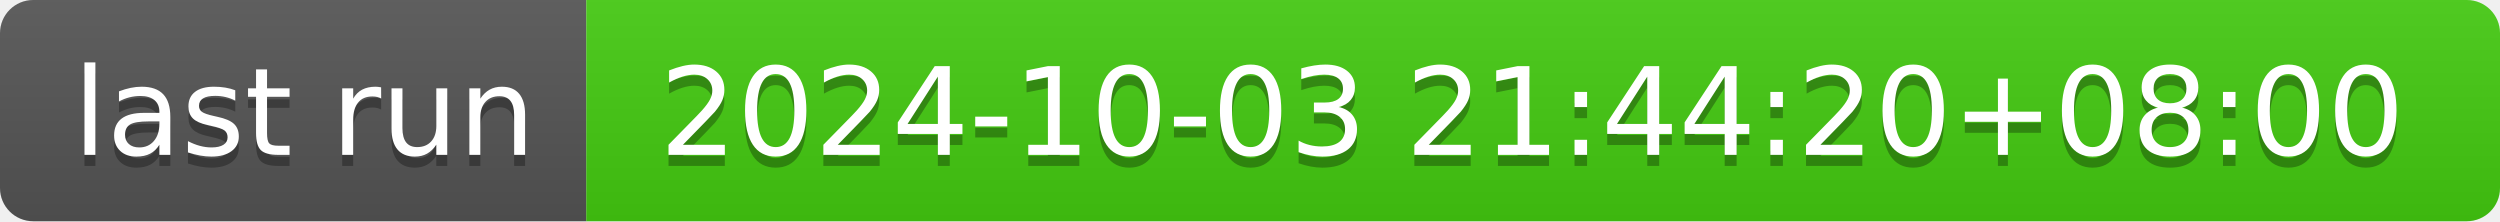
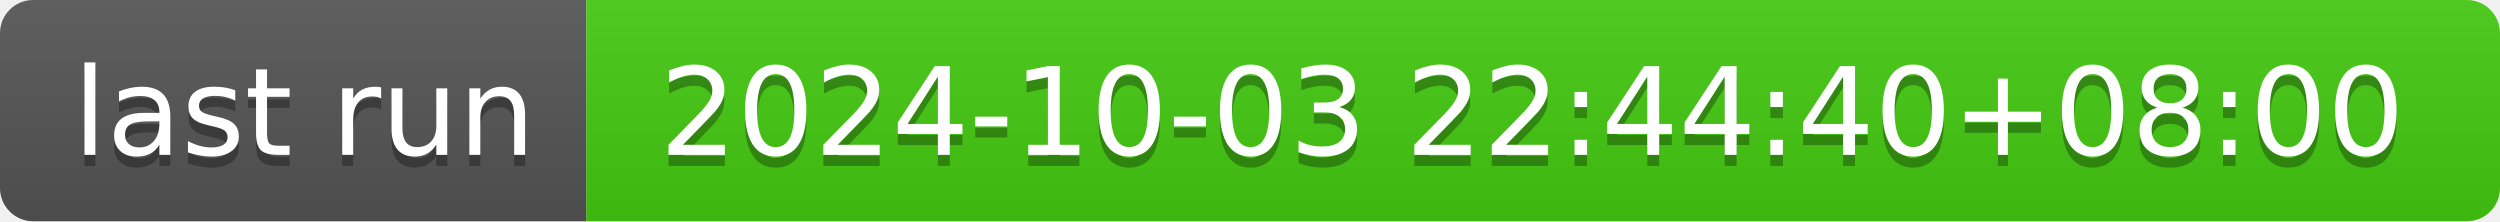
- <svg xmlns="http://www.w3.org/2000/svg" width="226" height="20" role="img" aria-label="last run: 2024-10-03 21:44:20+08:00">
+ <svg xmlns="http://www.w3.org/2000/svg" width="226" height="20" role="img" aria-label="last run: 2024-10-03 22:44:40+08:00">
  <linearGradient id="s" x2="0" y2="100%">
    <stop offset="0" stop-color="#bbb" stop-opacity=".1" />
    <stop offset="1" stop-opacity=".1" />
  </linearGradient>
  <clipPath id="r">
    <rect width="226" height="20" rx="3" fill="#fff" />
  </clipPath>
  <g clip-path="url(#r)">
    <rect width="53" height="20" fill="#555" />
    <rect x="53" width="173" height="20" fill="#4c1" />
    <rect width="226" height="20" fill="url(#s)" />
  </g>
  <g fill="#fff" text-anchor="middle" font-family="Verdana,Geneva,DejaVu Sans,sans-serif" text-rendering="geometricPrecision" font-size="110">
    <text aria-hidden="true" x="275" y="150" fill="#010101" fill-opacity=".3" transform="scale(.1)" textLength="430">last run</text>
    <text x="275" y="140" transform="scale(.1)" fill="#fff" textLength="430">last run</text>
-     <text aria-hidden="true" x="1385" y="150" fill="#010101" fill-opacity=".3" transform="scale(.1)" textLength="1630">2024-10-03 21:44:20+08:00</text>
-     <text x="1385" y="140" transform="scale(.1)" fill="#fff" textLength="1630">2024-10-03 21:44:20+08:00</text>
+     <text aria-hidden="true" x="1385" y="150" fill="#010101" fill-opacity=".3" transform="scale(.1)" textLength="1630">2024-10-03 22:44:40+08:00</text>
+     <text x="1385" y="140" transform="scale(.1)" fill="#fff" textLength="1630">2024-10-03 22:44:40+08:00</text>
  </g>
</svg>
